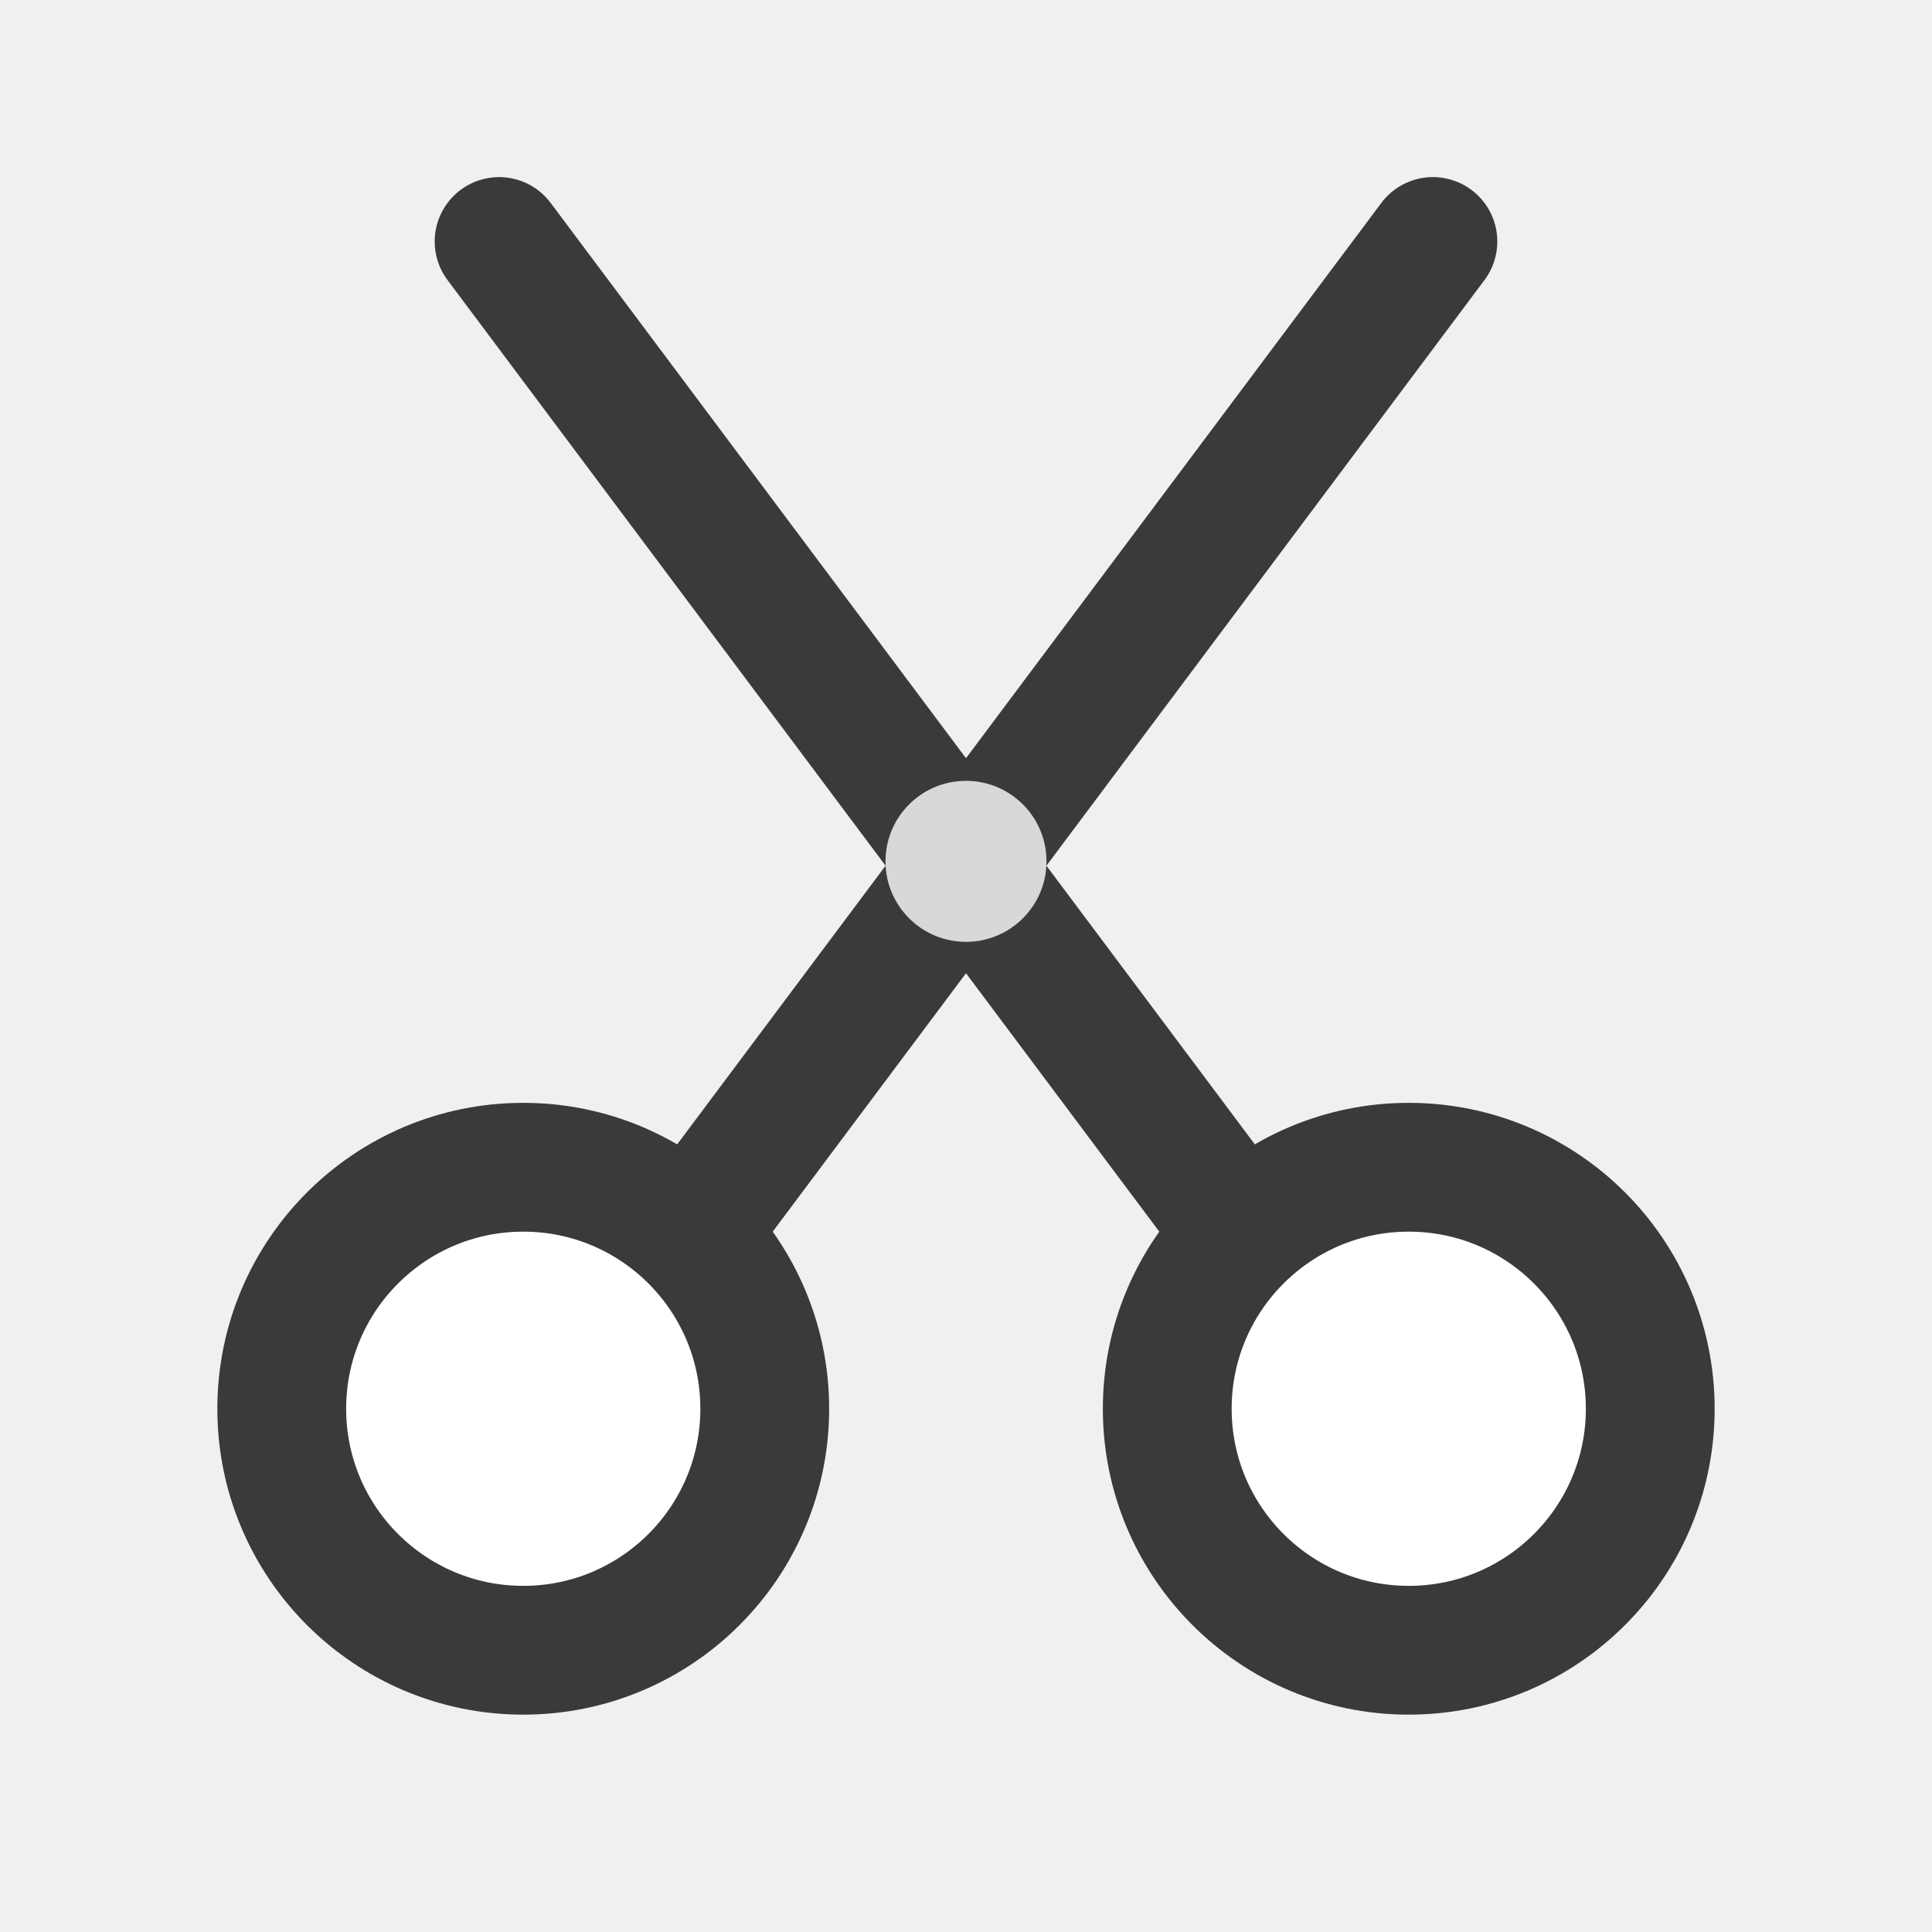
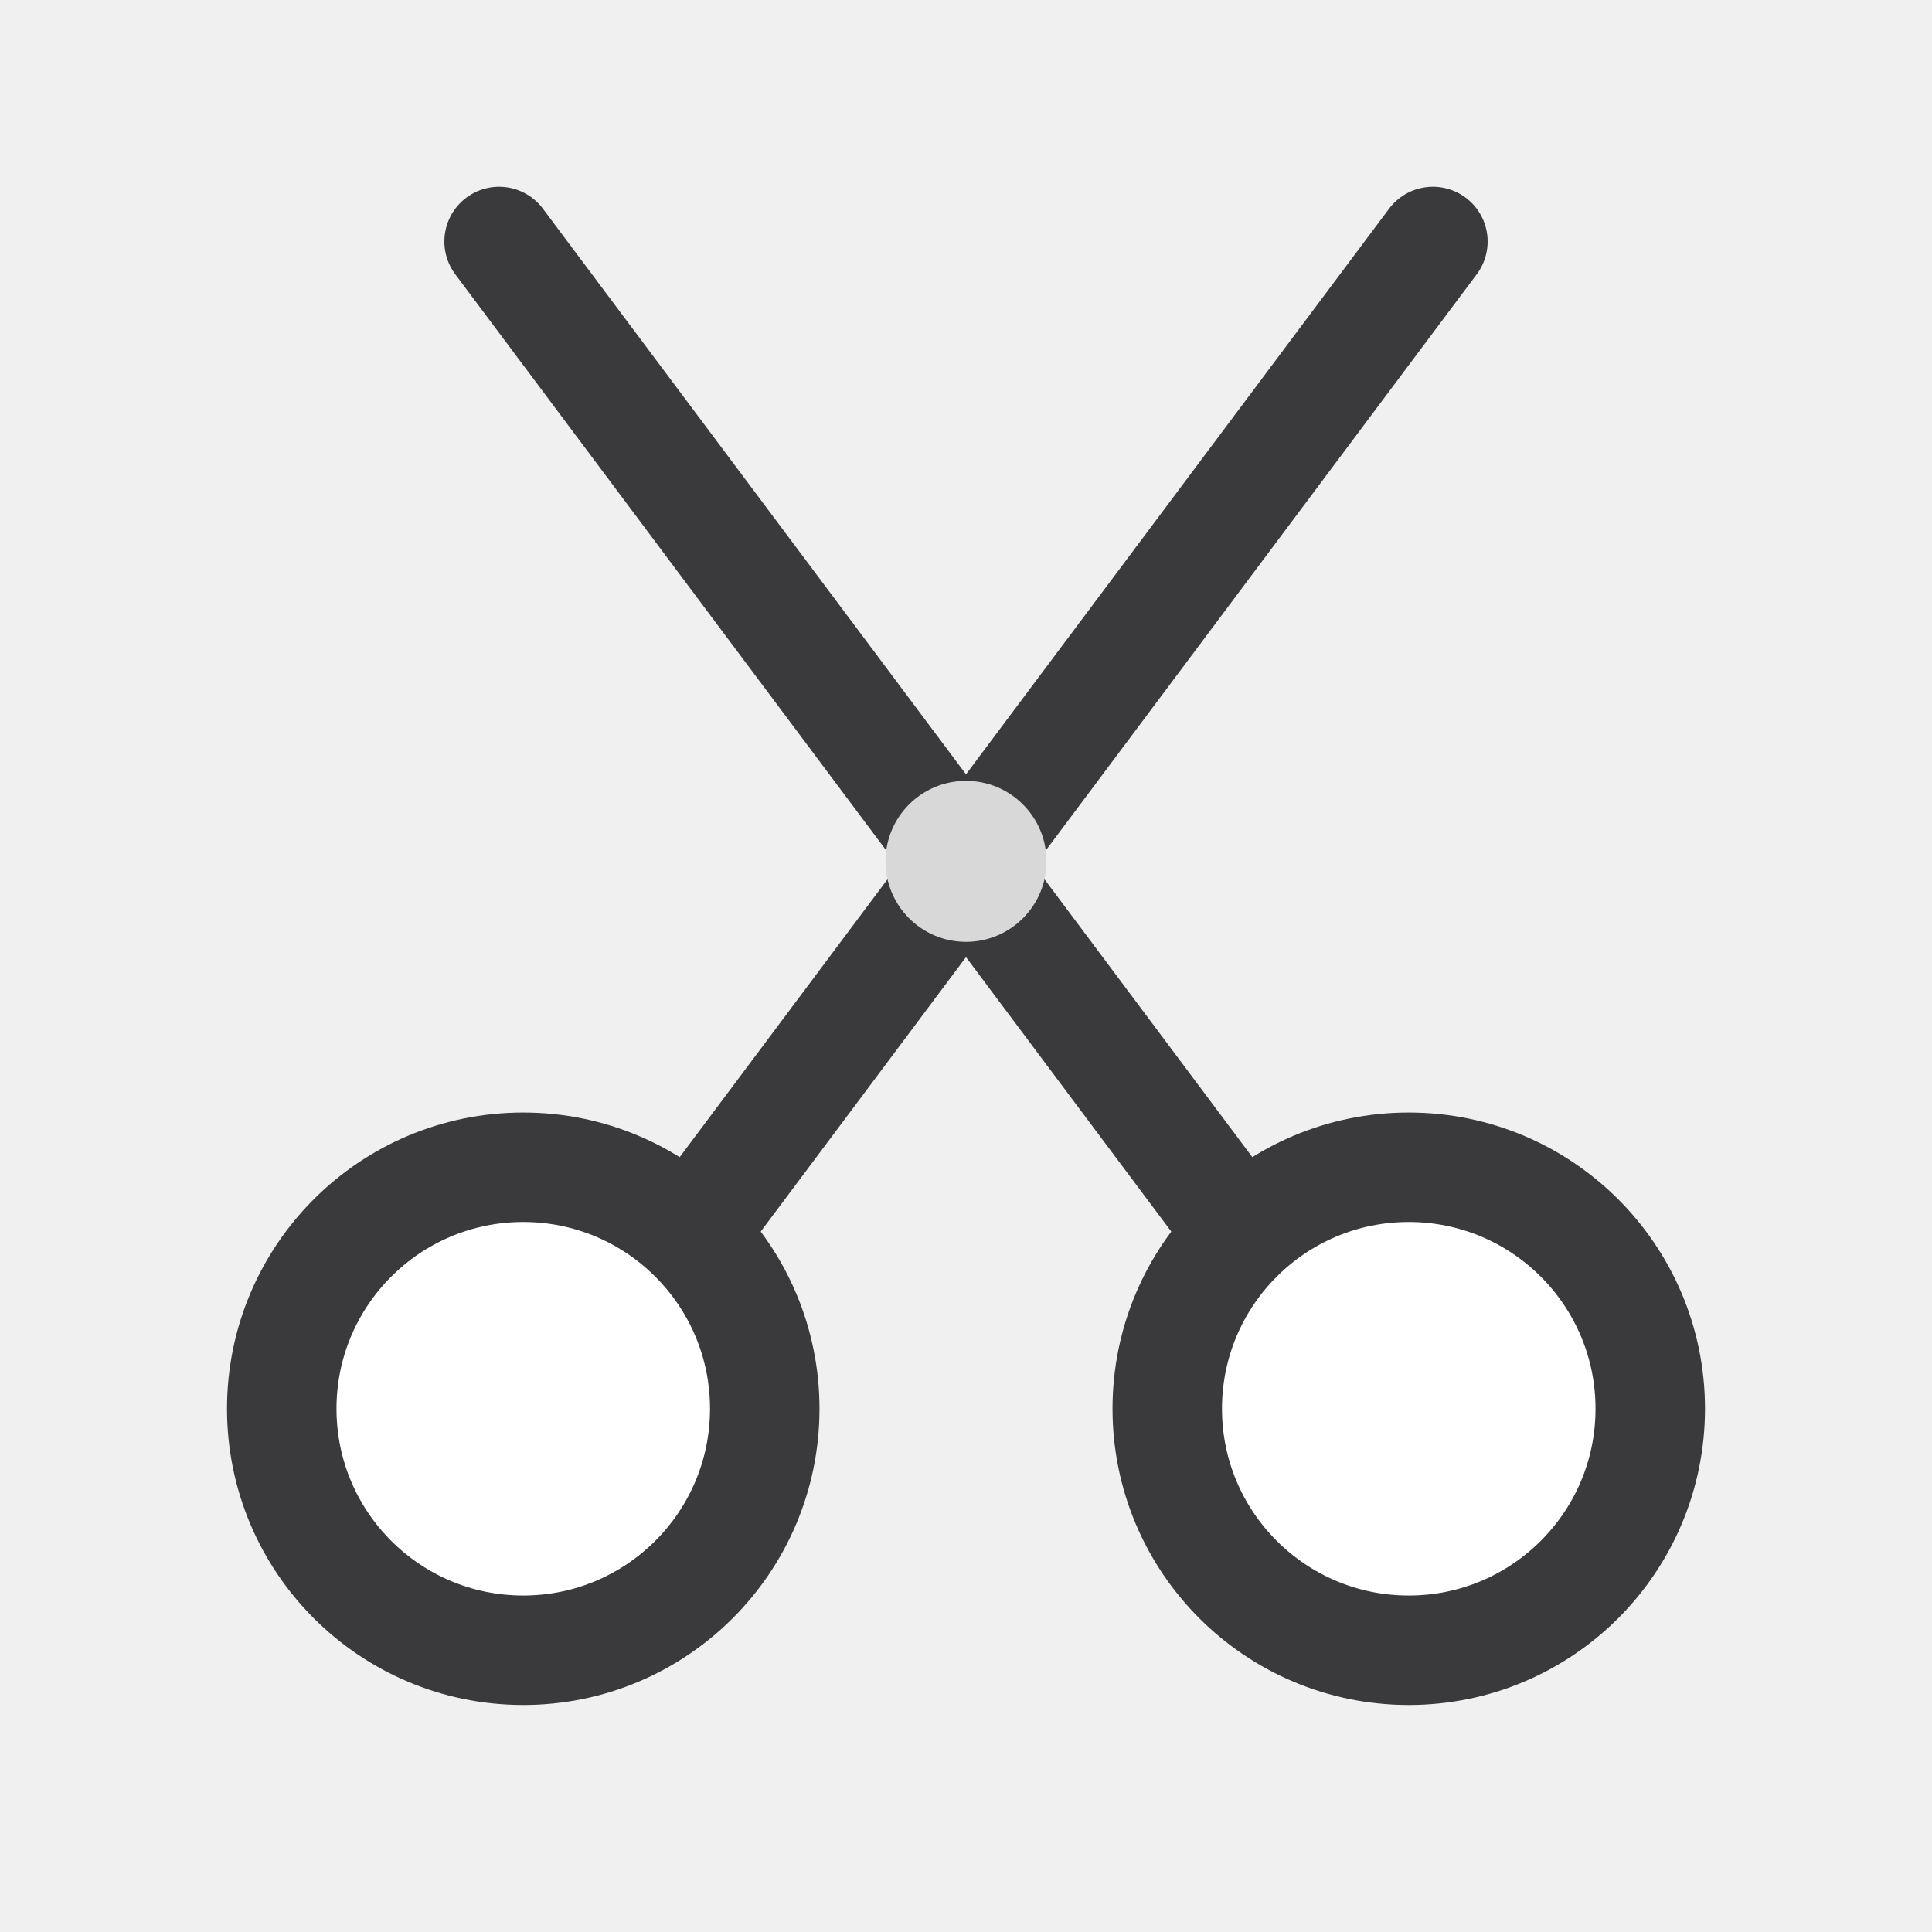
<svg xmlns="http://www.w3.org/2000/svg" width="24" height="24" viewBox="0 0 24 24">
  <g stroke-linecap="round" stroke-linejoin="round">
-     <path fill="none" stroke="#3A3A3C" stroke-width="1.6" d="M8.6 15.3 17.8 3M15.4 15.3 6.2 3" />
+     <path fill="none" stroke="#3A3A3C" stroke-width="1.36" d="M8.6 15.3 17.8 3M15.4 15.3 6.2 3" />
    <circle fill="#D8D8D8" cx="12" cy="10.7" r="1" />
-     <circle fill="#FFFFFF" stroke="#3A3A3C" stroke-width="1.6" cx="6.5" cy="17.5" r="3" />
-     <circle fill="#FFFFFF" stroke="#3A3A3C" stroke-width="1.6" cx="17.5" cy="17.5" r="3" />
+     <circle fill="#FFFFFF" stroke="#3A3A3C" stroke-width="1.36" cx="6.5" cy="17.5" r="3" />
+     <circle fill="#FFFFFF" stroke="#3A3A3C" stroke-width="1.36" cx="17.5" cy="17.5" r="3" />
  </g>
</svg>
